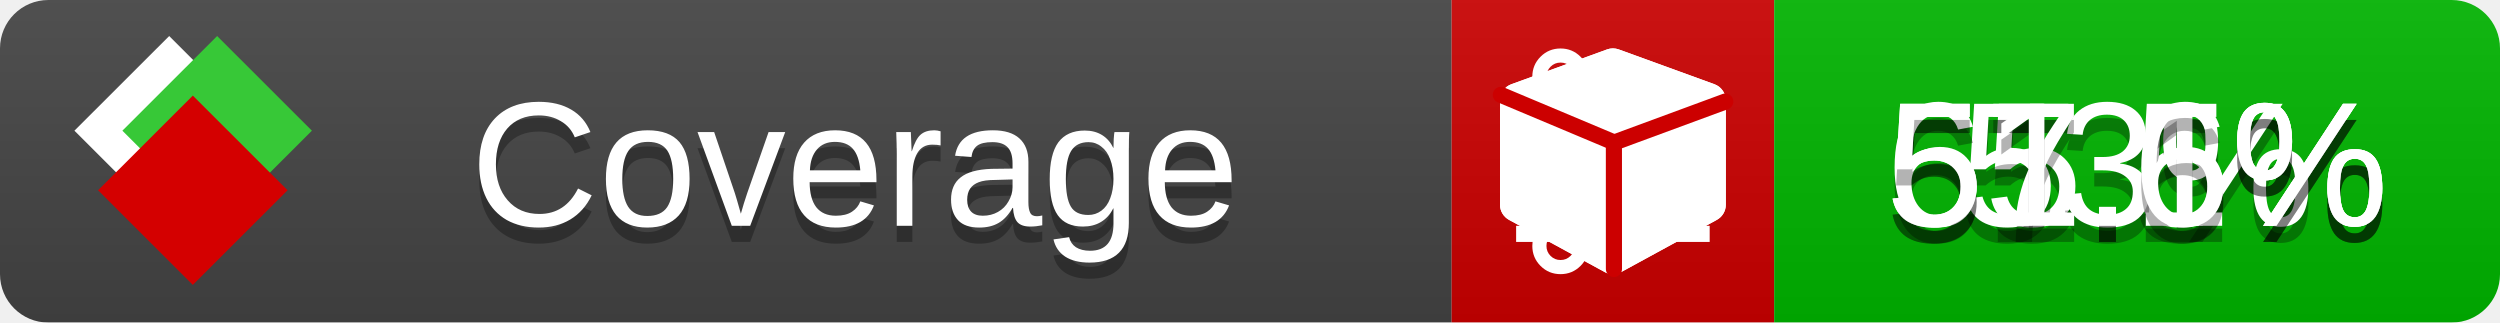
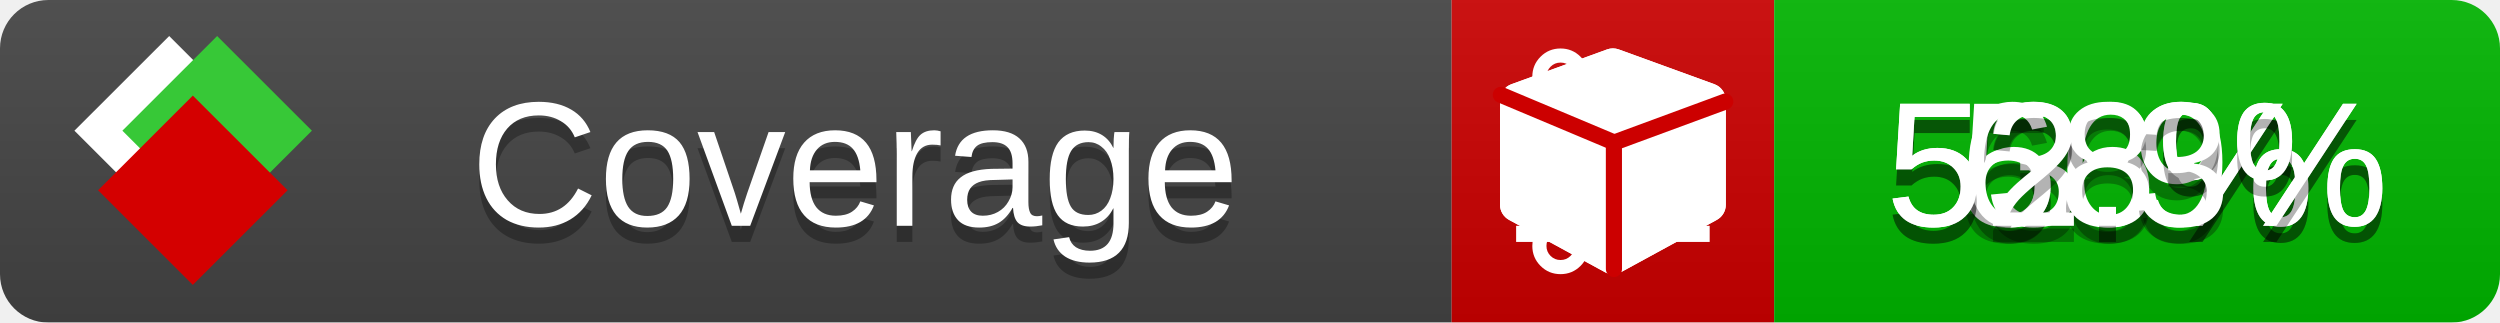
<svg xmlns="http://www.w3.org/2000/svg" xmlns:xlink="http://www.w3.org/1999/xlink" width="155" height="20">
  <style type="text/css">
          
            @keyframes fade1 {
                0% { visibility: visible; opacity: 1; }
               23% { visibility: visible; opacity: 1; }
               25% { visibility: hidden; opacity: 0; }
               48% { visibility: hidden; opacity: 0; }
               50% { visibility: hidden; opacity: 0; }
               73% { visibility: hidden; opacity: 0; }
               75% { visibility: hidden; opacity: 0; }
               98% { visibility: hidden; opacity: 0; }
              100% { visibility: visible; opacity: 1; }
            }
            @keyframes fade2 {
                0% { visibility: hidden; opacity: 0; }
               23% { visibility: hidden; opacity: 0; }
               25% { visibility: visible; opacity: 1; }
               48% { visibility: visible; opacity: 1; }
               50% { visibility: hidden; opacity: 0; }
               73% { visibility: hidden; opacity: 0; }
               75% { visibility: hidden; opacity: 0; }
               98% { visibility: hidden; opacity: 0; }
              100% { visibility: hidden; opacity: 0; }
            }
            @keyframes fade3 {
                0% { visibility: hidden; opacity: 0; }
               23% { visibility: hidden; opacity: 0; }
               25% { visibility: hidden; opacity: 0; }
               48% { visibility: hidden; opacity: 0; }
               50% { visibility: visible; opacity: 1; }
               73% { visibility: visible; opacity: 1; }
               75% { visibility: hidden; opacity: 0; }
               98% { visibility: hidden; opacity: 0; }
              100% { visibility: hidden; opacity: 0; }
            }
            @keyframes fade4 {
                0% { visibility: hidden; opacity: 0; }
               23% { visibility: hidden; opacity: 0; }
               25% { visibility: hidden; opacity: 0; }
               48% { visibility: hidden; opacity: 0; }
               50% { visibility: hidden; opacity: 0; }
               73% { visibility: hidden; opacity: 0; }
               75% { visibility: visible; opacity: 1; }
               98% { visibility: visible; opacity: 1; }
              100% { visibility: hidden; opacity: 0; }
            }
            .linecoverage {
                animation-duration: 15s;
                animation-name: fade1;
                animation-iteration-count: infinite;
            }
            .branchcoverage {
                animation-duration: 15s;
                animation-name: fade2;
                animation-iteration-count: infinite;
            }
            .methodcoverage {
                animation-duration: 15s;
                animation-name: fade3;
                animation-iteration-count: infinite;
            }
            .fullmethodcoverage {
                animation-duration: 15s;
                animation-name: fade4;
                animation-iteration-count: infinite;
            }
          
    </style>
  <defs>
    <linearGradient id="gradient" x2="0" y2="100%">
      <stop offset="0" stop-color="#bbb" stop-opacity=".1" />
      <stop offset="1" stop-opacity=".1" />
    </linearGradient>
    <linearGradient id="c">
      <stop offset="0" stop-color="#d40000" />
      <stop offset="1" stop-color="#ff2a2a" />
    </linearGradient>
    <linearGradient id="a">
      <stop offset="0" stop-color="#e0e0de" />
      <stop offset="1" stop-color="#fff" />
    </linearGradient>
    <linearGradient id="b">
      <stop offset="0" stop-color="#37c837" />
      <stop offset="1" stop-color="#217821" />
    </linearGradient>
    <linearGradient xlink:href="#a" id="e" x1="106.44" x2="69.96" y1="-11.96" y2="-46.84" gradientTransform="matrix(-.8426 -.00045 -.00045 -.8426 -94.27 -75.82)" gradientUnits="userSpaceOnUse" />
    <linearGradient xlink:href="#b" id="f" x1="56.19" x2="77.97" y1="-23.45" y2="10.62" gradientTransform="matrix(.8426 .00045 .00045 .8426 94.27 75.82)" gradientUnits="userSpaceOnUse" />
    <linearGradient xlink:href="#c" id="g" x1="79.98" x2="132.9" y1="10.79" y2="10.79" gradientTransform="matrix(.8426 .00045 .00045 .8426 94.27 75.82)" gradientUnits="userSpaceOnUse" />
    <mask id="mask">
      <rect width="155" height="20" rx="3" fill="#fff" />
    </mask>
    <g id="icon" transform="matrix(.04486 0 0 .04481 -.48 -.63)">
      <rect width="52.92" height="52.92" x="-109.72" y="-27.13" fill="url(#e)" transform="rotate(-135)" />
      <rect width="52.92" height="52.92" x="70.19" y="-39.18" fill="url(#f)" transform="rotate(45)" />
      <rect width="52.92" height="52.92" x="80.05" y="-15.74" fill="url(#g)" transform="rotate(45)" />
    </g>
  </defs>
  <g mask="url(#mask)">
    <rect x="0" y="0" width="90" height="20" fill="#444" />
    <rect x="90" y="0" width="20" height="20" fill="#c00" />
    <rect x="110" y="0" width="45" height="20" fill="#00B600" />
    <rect x="0" y="0" width="155" height="20" fill="url(#gradient)" />
  </g>
  <g>
    <path class="linecoverage" stroke="#fff" d="M94 6.5 h12 M94 10.5 h12 M94 14.5 h12" />
    <path class="branchcoverage" fill="#fff" d="m 97.628,15.247 q 0,-0.364 -0.255,-0.619 -0.255,-0.255 -0.619,-0.255 -0.364,0 -0.619,0.255 -0.255,0.255 -0.255,0.619 0,0.364 0.255,0.619 0.255,0.255 0.619,0.255 0.364,0 0.619,-0.255 0.255,-0.255 0.255,-0.619 z m 0,-10.493 q 0,-0.364 -0.255,-0.619 -0.255,-0.255 -0.619,-0.255 -0.364,0 -0.619,0.255 -0.255,0.255 -0.255,0.619 0,0.364 0.255,0.619 0.255,0.255 0.619,0.255 0.364,0 0.619,-0.255 0.255,-0.255 0.255,-0.619 z m 5.83,1.166 q 0,-0.364 -0.255,-0.619 -0.255,-0.255 -0.619,-0.255 -0.364,0 -0.619,0.255 -0.255,0.255 -0.255,0.619 0,0.364 0.255,0.619 0.255,0.255 0.619,0.255 0.364,0 0.619,-0.255 0.255,-0.255 0.255,-0.619 z m 0.874,0 q 0,0.474 -0.237,0.879 -0.237,0.405 -0.638,0.633 -0.018,2.614 -2.059,3.771 -0.619,0.346 -1.849,0.738 -1.166,0.364 -1.544,0.647 -0.378,0.282 -0.378,0.911 l 0,0.237 q 0.401,0.228 0.638,0.633 0.237,0.405 0.237,0.879 0,0.729 -0.51,1.239 -0.51,0.51 -1.239,0.51 -0.729,0 -1.239,-0.51 -0.51,-0.51 -0.51,-1.239 0,-0.474 0.237,-0.879 0.237,-0.405 0.638,-0.633 l 0,-7.469 q -0.401,-0.228 -0.638,-0.633 -0.237,-0.405 -0.237,-0.879 0,-0.729 0.51,-1.239 0.51,-0.51 1.239,-0.51 0.729,0 1.239,0.51 0.51,0.51 0.51,1.239 0,0.474 -0.237,0.879 -0.237,0.405 -0.638,0.633 l 0,4.527 q 0.492,-0.237 1.403,-0.519 0.501,-0.155 0.797,-0.269 0.296,-0.114 0.642,-0.282 0.346,-0.169 0.537,-0.36 0.191,-0.191 0.369,-0.465 0.178,-0.273 0.255,-0.633 0.077,-0.36 0.077,-0.833 -0.401,-0.228 -0.638,-0.633 -0.237,-0.405 -0.237,-0.879 0,-0.729 0.51,-1.239 0.51,-0.51 1.239,-0.51 0.729,0 1.239,0.51 0.51,0.51 0.51,1.239 z" />
    <path class="methodcoverage" fill="#fff" d="m 100.538,15.629 5.385,-2.936 v -5.351 l -5.385,1.96 z M 100,8.351 105.873,6.214 100,4.077 94.127,6.214 Z m 7,-2.12 v 6.462 q 0,0.294 -0.151,0.547 -0.151,0.252 -0.412,0.395 l -5.923,3.231 q -0.236,0.135 -0.513,0.135 -0.278,0 -0.513,-0.135 l -5.923,-3.231 Q 93.303,13.492 93.151,13.239 93,12.987 93,12.692 v -6.462 q 0,-0.337 0.194,-0.614 0.194,-0.278 0.513,-0.395 l 5.923,-2.154 q 0.185,-0.067 0.37,-0.067 0.185,0 0.37,0.067 l 5.923,2.154 q 0.32,0.118 0.513,0.395 Q 107,5.894 107,6.231 Z" />
    <path class="fullmethodcoverage" fill="#fff" d="m 107,6.231 v 6.462 c 0,0.196 -0.051,0.379 -0.151,0.547 -0.101,0.168 -0.238,0.3 -0.412,0.395 l -5.923,3.231 c -0.157,0.09 -0.328,0.135 -0.513,0.135 -0.185,0 -0.356,-0.045 -0.513,-0.135 l -5.923,-3.231 C 93.39,13.539 93.252,13.407 93.151,13.239 93.05,13.071 93,12.889 93,12.692 v -6.462 c 0,-0.224 0.065,-0.429 0.194,-0.614 0.129,-0.185 0.3,-0.317 0.513,-0.395 l 5.923,-2.154 c 0.123,-0.045 0.247,-0.067 0.37,-0.067 0.123,0 0.247,0.022 0.37,0.067 l 5.923,2.154 c 0.213,0.079 0.384,0.21 0.513,0.395 0.129,0.185 0.194,0.39 0.194,0.614 z" />
    <path class="fullmethodcoverage" style="fill:none;stroke:#cc0000;stroke-width:1;stroke-linecap:round;stroke-dasharray:none;stroke-opacity:1" d="m 100.064,16.677 -0.002,-7.833 6.906,-2.547" />
    <path class="fullmethodcoverage" style="fill:none;stroke:#cc0000;stroke-width:1;stroke-linecap:round;stroke-dasharray:none;stroke-opacity:1" d="M 99.914,8.765 93.052,5.882" />
  </g>
  <g fill="#fff" text-anchor="middle" font-family="Verdana,Arial,Geneva,sans-serif" font-size="11">
    <a xlink:href="https://github.com/danielpalme/ReportGenerator" target="_top">
      <use xlink:href="#icon" transform="translate(3,1) scale(3.5)" />
    </a>
    <text x="53" y="15" fill="#010101" fill-opacity=".3">Coverage</text>
    <text x="53" y="14" fill="#fff">Coverage</text>
-     <text class="linecoverage" x="132.5" y="15" fill="#010101" fill-opacity=".3">55.5%</text>
-     <text class="linecoverage" x="132.5" y="14">55.5%</text>
-     <text class="branchcoverage" x="132.5" y="15" fill="#010101" fill-opacity=".3">53%</text>
-     <text class="branchcoverage" x="132.5" y="14">53%</text>
-     <text class="methodcoverage" x="132.5" y="15" fill="#010101" fill-opacity=".3">67.1%</text>
-     <text class="methodcoverage" x="132.5" y="14">67.1%</text>
-     <text class="fullmethodcoverage" x="132.5" y="15" fill="#010101" fill-opacity=".3">51.6%</text>
-     <text class="fullmethodcoverage" x="132.5" y="14">51.6%</text>
+     <text class="linecoverage" x="132.5" y="15" fill="#010101" fill-opacity=".3">56%</text>
+     <text class="linecoverage" x="132.5" y="14">56%</text>
+     <text class="branchcoverage" x="132.5" y="15" fill="#010101" fill-opacity=".3">53.9%</text>
+     <text class="branchcoverage" x="132.5" y="14">53.9%</text>
+     <text class="methodcoverage" x="132.5" y="15" fill="#010101" fill-opacity=".3">68%</text>
+     <text class="methodcoverage" x="132.5" y="14">68%</text>
+     <text class="fullmethodcoverage" x="132.5" y="15" fill="#010101" fill-opacity=".3">52.3%</text>
+     <text class="fullmethodcoverage" x="132.5" y="14">52.3%</text>
  </g>
  <g>
    <rect class="linecoverage" x="90" y="0" width="65" height="20" fill-opacity="0" />
    <rect class="branchcoverage" x="90" y="0" width="65" height="20" fill-opacity="0" />
    <rect class="methodcoverage" x="90" y="0" width="65" height="20" fill-opacity="0" />
    <rect class="fullmethodcoverage" x="90" y="0" width="65" height="20" fill-opacity="0" />
  </g>
</svg>
